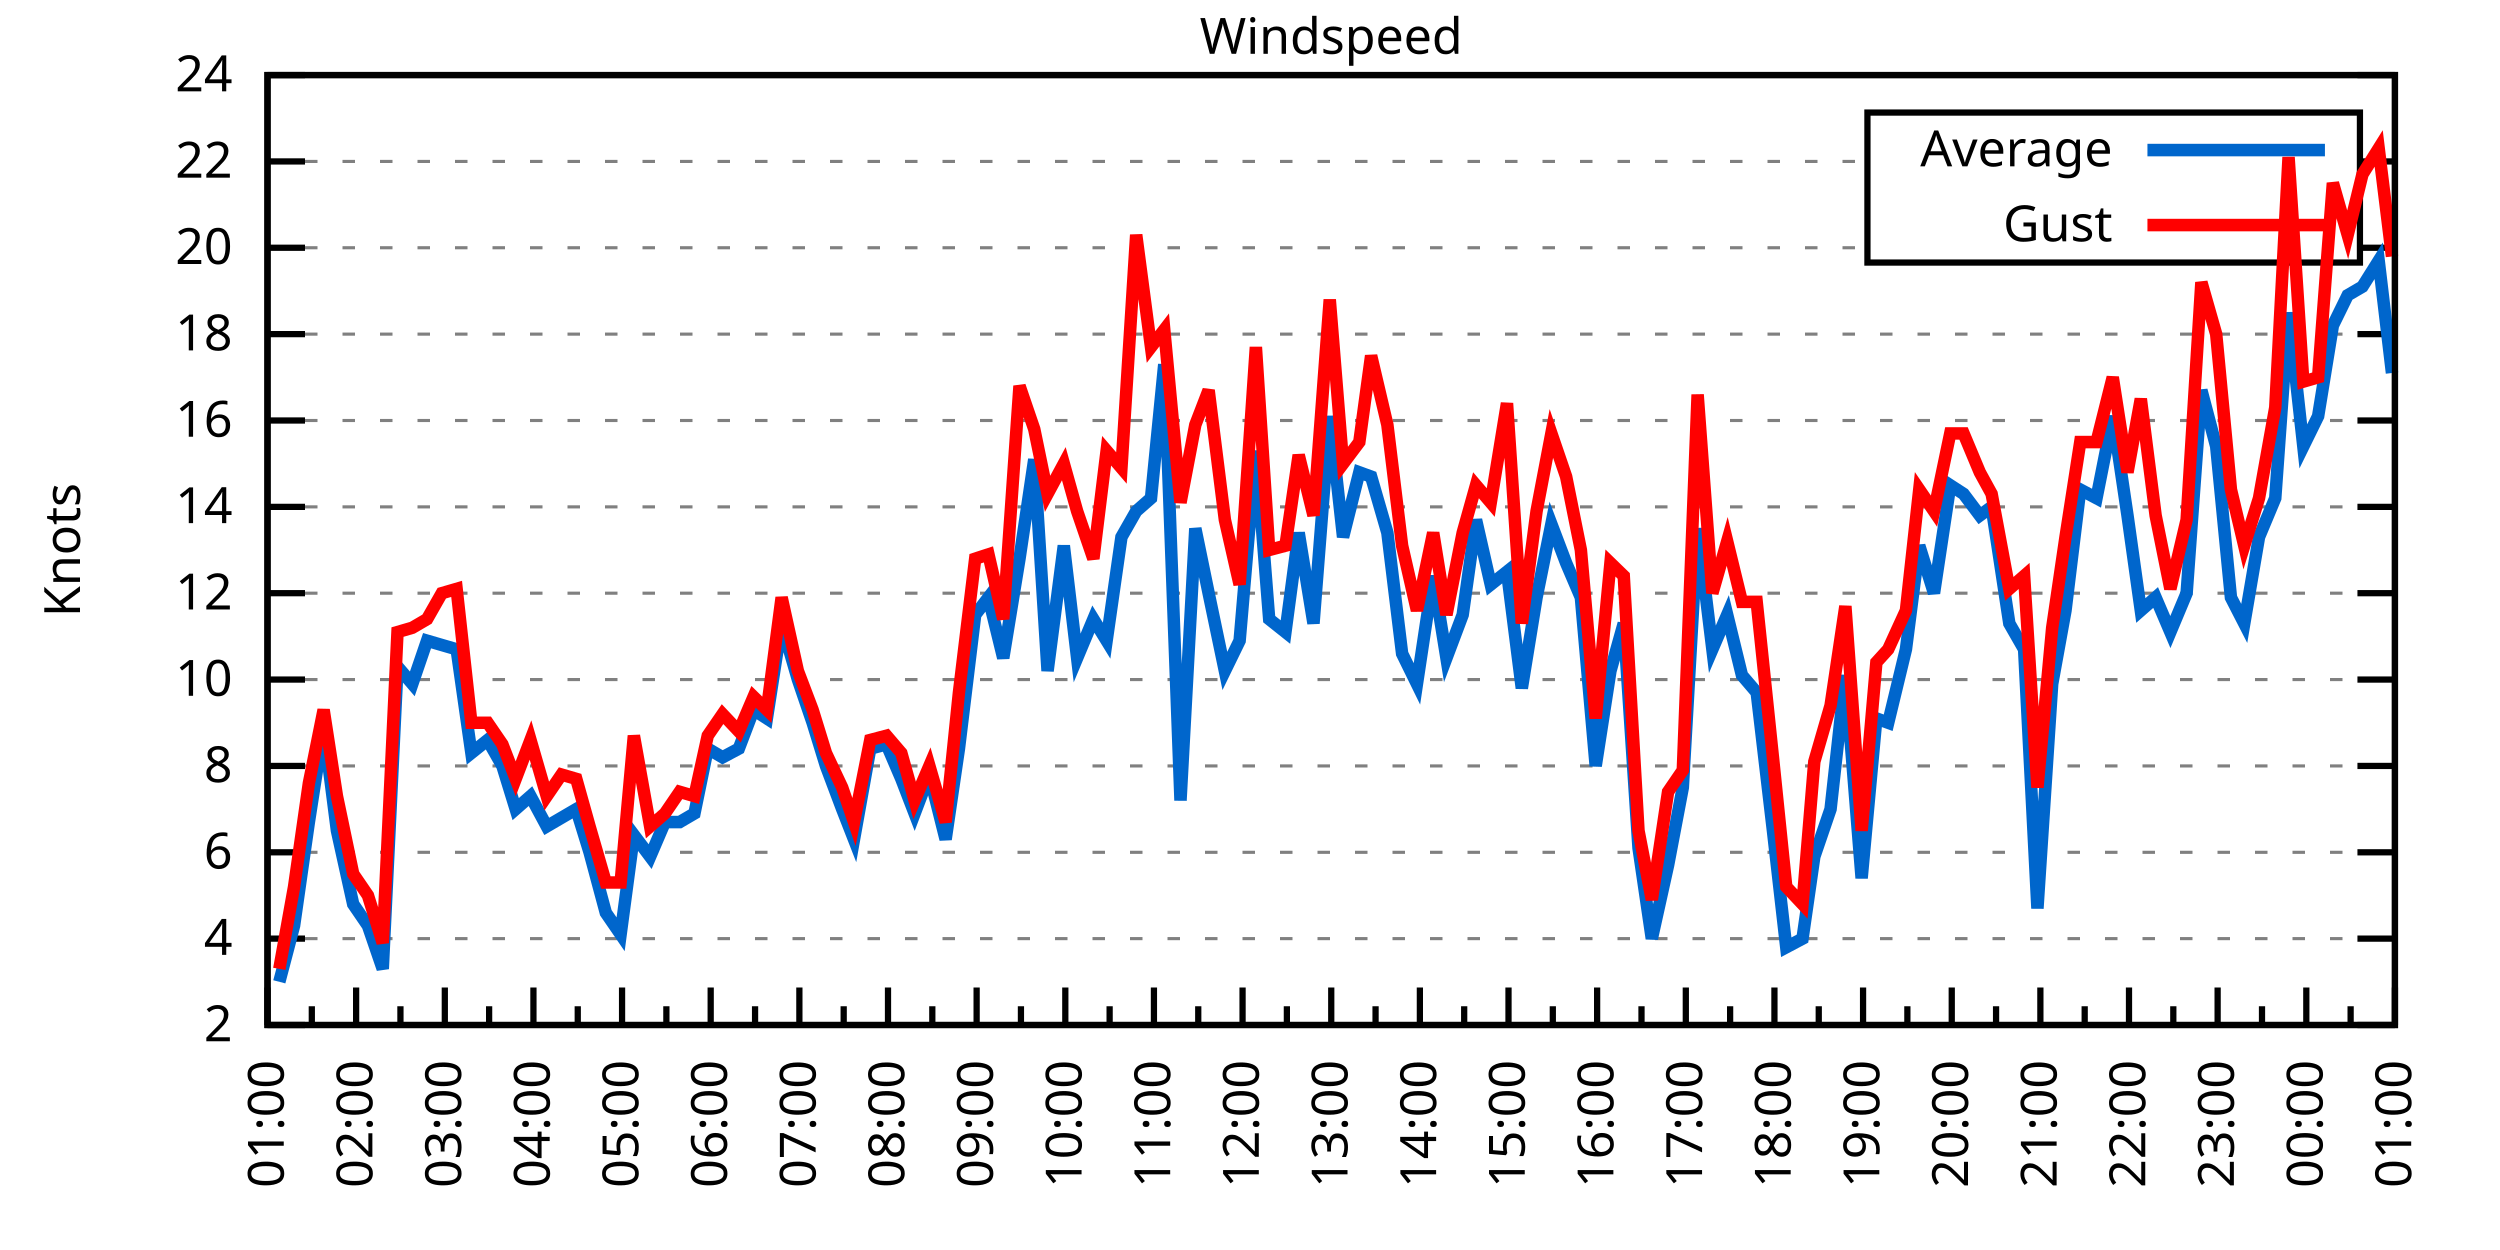
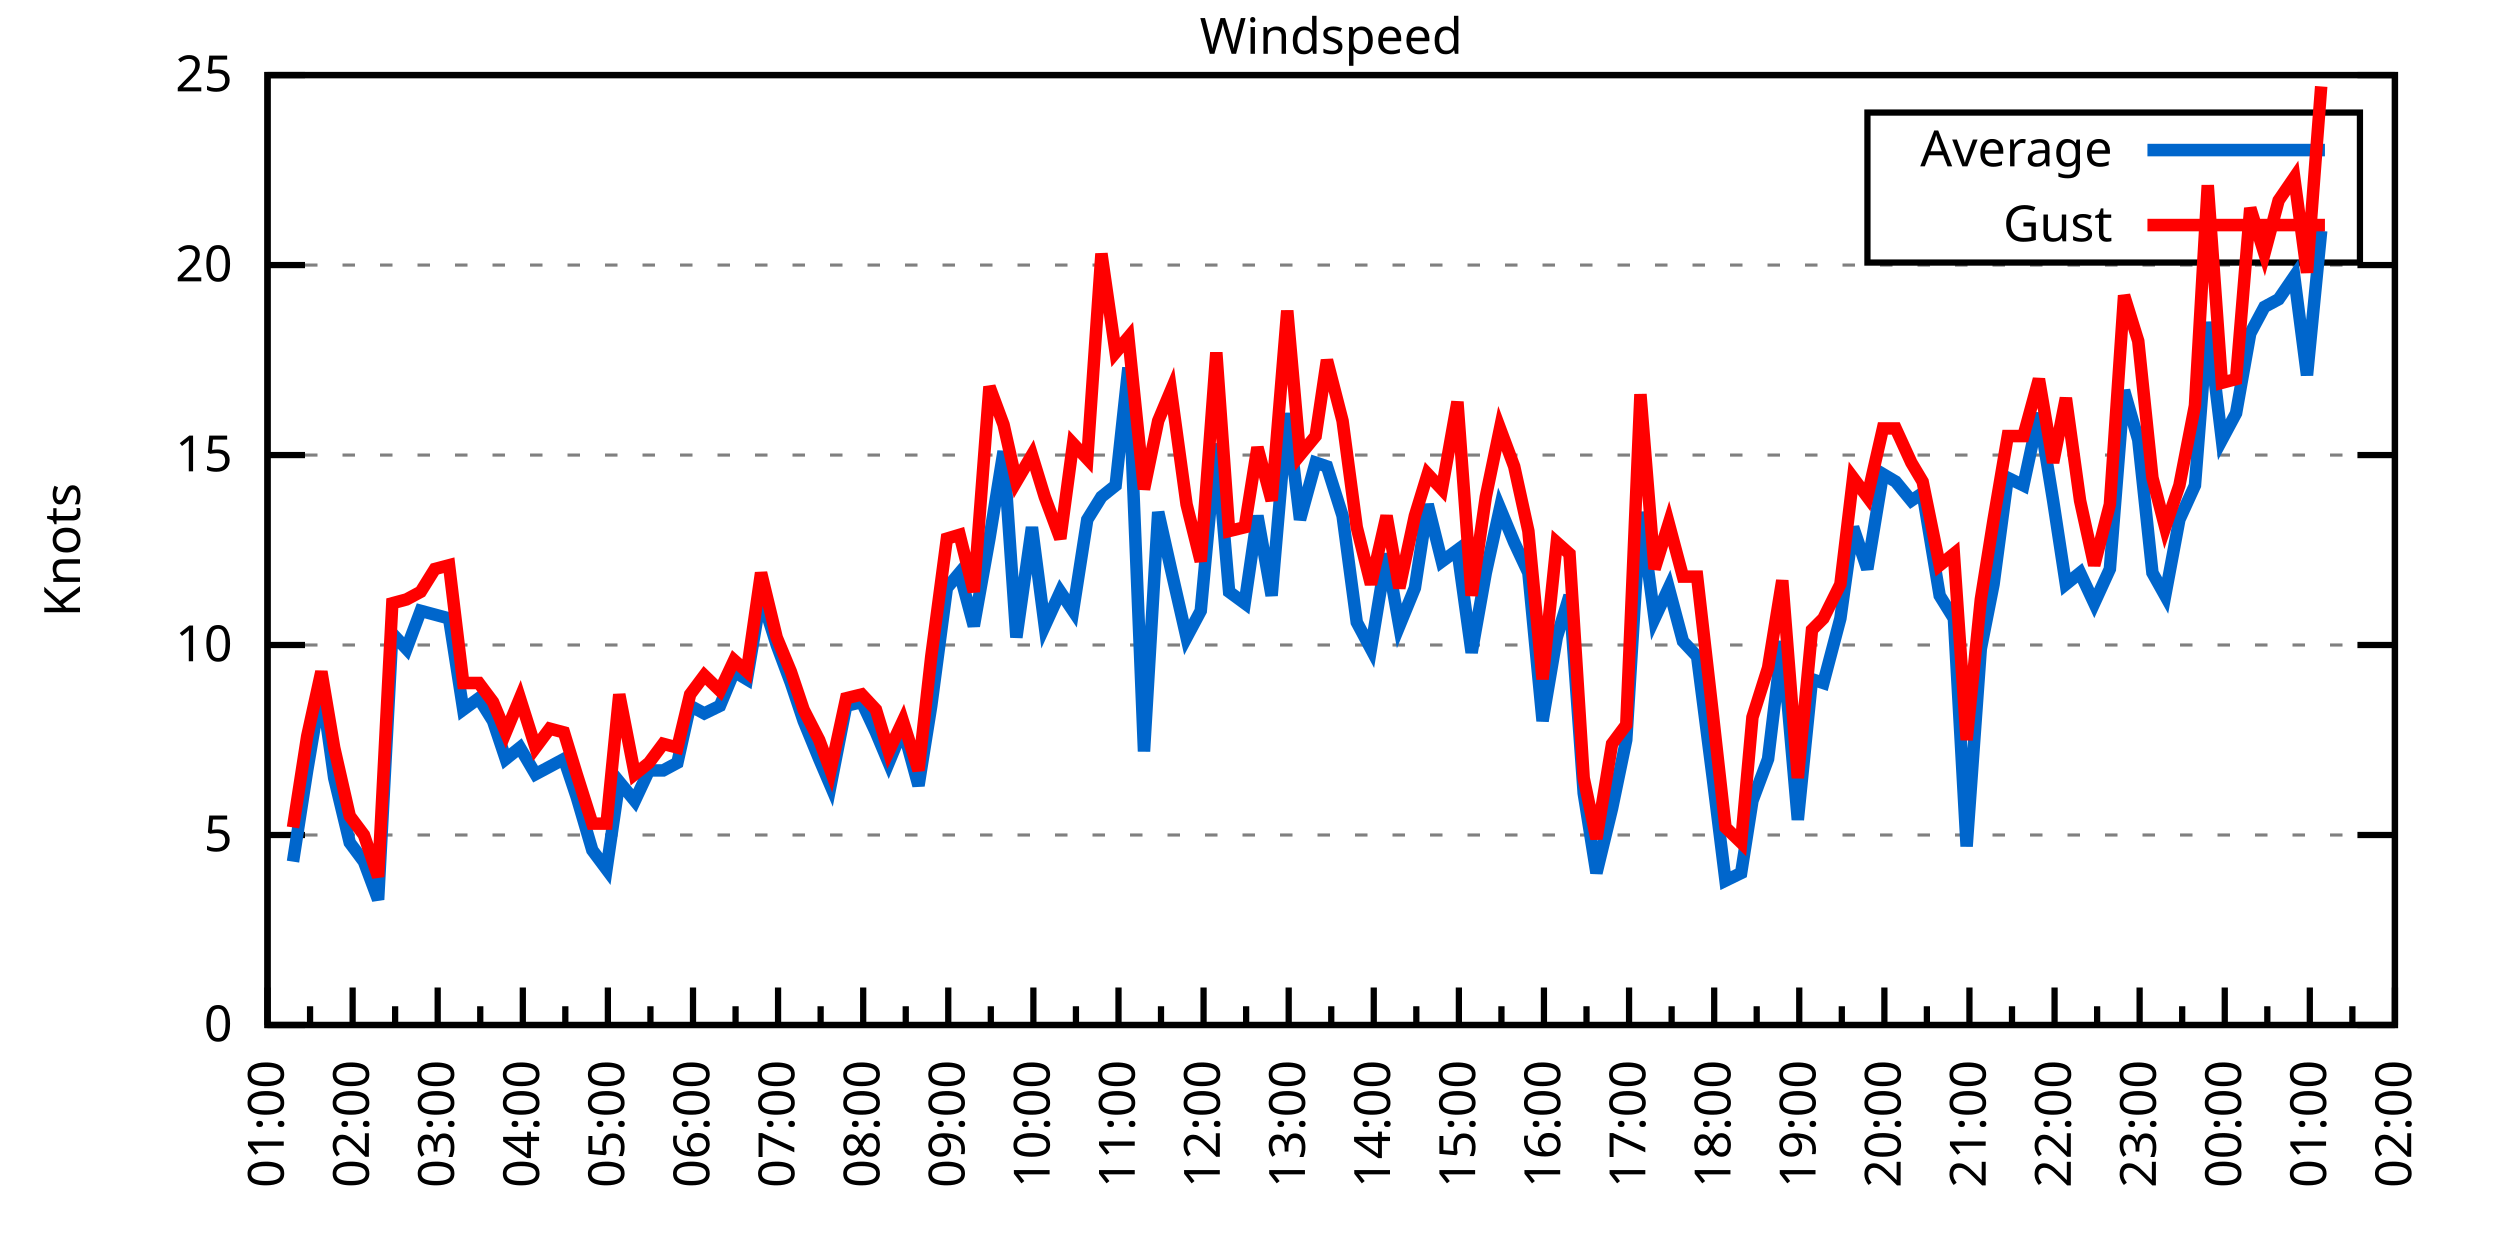
<svg xmlns="http://www.w3.org/2000/svg" xmlns:xlink="http://www.w3.org/1999/xlink" width="400" height="200" viewBox="0 0 400 200">
  <g id="gnuplot_canvas">
    <rect x="0" y="0" width="400" height="200" fill="none" />
    <defs>
      <circle id="gpDot" r="0.5" stroke-width="0.5" stroke="currentColor" />
      <path id="gpPt0" stroke-width="0.333" stroke="currentColor" d="M-1,0 h2 M0,-1 v2" />
      <path id="gpPt1" stroke-width="0.333" stroke="currentColor" d="M-1,-1 L1,1 M1,-1 L-1,1" />
      <path id="gpPt2" stroke-width="0.333" stroke="currentColor" d="M-1,0 L1,0 M0,-1 L0,1 M-1,-1 L1,1 M-1,1 L1,-1" />
      <rect id="gpPt3" stroke-width="0.333" stroke="currentColor" x="-1" y="-1" width="2" height="2" />
      <rect id="gpPt4" stroke-width="0.333" stroke="currentColor" fill="currentColor" x="-1" y="-1" width="2" height="2" />
      <circle id="gpPt5" stroke-width="0.333" stroke="currentColor" cx="0" cy="0" r="1" />
      <use xlink:href="#gpPt5" id="gpPt6" fill="currentColor" stroke="none" />
      <path id="gpPt7" stroke-width="0.333" stroke="currentColor" d="M0,-1.33 L-1.33,0.67 L1.33,0.67 z" />
      <use xlink:href="#gpPt7" id="gpPt8" fill="currentColor" stroke="none" />
      <use xlink:href="#gpPt7" id="gpPt9" stroke="currentColor" transform="rotate(180)" />
      <use xlink:href="#gpPt9" id="gpPt10" fill="currentColor" stroke="none" />
      <use xlink:href="#gpPt3" id="gpPt11" stroke="currentColor" transform="rotate(45)" />
      <use xlink:href="#gpPt11" id="gpPt12" fill="currentColor" stroke="none" />
      <path id="gpPt13" stroke-width="0.333" stroke="currentColor" d="M0,1.330 L1.265,0.411 L0.782,-1.067 L-0.782,-1.076 L-1.265,0.411 z" />
      <use xlink:href="#gpPt13" id="gpPt14" fill="currentColor" stroke="none" />
      <filter id="textbox" filterUnits="objectBoundingBox" x="0" y="0" height="1" width="1">
        <feFlood flood-color="white" flood-opacity="1" result="bgnd" />
        <feComposite in="SourceGraphic" in2="bgnd" operator="atop" />
      </filter>
      <filter id="greybox" filterUnits="objectBoundingBox" x="0" y="0" height="1" width="1">
        <feFlood flood-color="lightgrey" flood-opacity="1" result="grey" />
        <feComposite in="SourceGraphic" in2="grey" operator="atop" />
      </filter>
    </defs>
    <g fill="none" color="white" stroke="currentColor" stroke-width="1.00" stroke-linecap="butt" stroke-linejoin="miter">
</g>
    <g fill="none" color="black" stroke="currentColor" stroke-width="1.00" stroke-linecap="butt" stroke-linejoin="miter">
      <g stroke="none" shape-rendering="crispEdges">
        <polygon fill="rgb(255, 255, 255)" points="42.80,164.00 383.18,164.00 383.18,12.02 42.80,12.02 " />
      </g>
    </g>
    <g fill="none" color="black" stroke="currentColor" stroke-width="1.00" stroke-linecap="butt" stroke-linejoin="miter">
</g>
    <g fill="none" color="black" stroke="black" stroke-width="0.50" stroke-linecap="butt" stroke-linejoin="miter">
</g>
    <g fill="none" color="gray" stroke="currentColor" stroke-width="0.50" stroke-linecap="butt" stroke-linejoin="miter">
      <path stroke="gray" stroke-dasharray="2,4" class="gridline" d="M42.80,164.00 L383.19,164.00  " />
    </g>
    <g fill="none" color="gray" stroke="gray" stroke-width="1.00" stroke-linecap="butt" stroke-linejoin="miter">
</g>
    <g fill="none" color="black" stroke="currentColor" stroke-width="1.00" stroke-linecap="butt" stroke-linejoin="miter">
      <path stroke="black" d="M42.80,164.00 L48.80,164.00 M383.19,164.00 L377.19,164.00  " />
      <g transform="translate(37.20,166.60)" stroke="none" fill="black" font-family="Sans" font-size="8.00" text-anchor="end">
        <text>
-           <tspan font-family="Sans"> 2</tspan>
-         </text>
-       </g>
-     </g>
-     <g fill="none" color="black" stroke="currentColor" stroke-width="1.00" stroke-linecap="butt" stroke-linejoin="miter">
- </g>
-     <g fill="none" color="black" stroke="black" stroke-width="0.50" stroke-linecap="butt" stroke-linejoin="miter">
- </g>
-     <g fill="none" color="gray" stroke="currentColor" stroke-width="0.50" stroke-linecap="butt" stroke-linejoin="miter">
-       <path stroke="gray" stroke-dasharray="2,4" class="gridline" d="M42.80,150.18 L383.19,150.18  " />
-     </g>
-     <g fill="none" color="gray" stroke="gray" stroke-width="1.00" stroke-linecap="butt" stroke-linejoin="miter">
- </g>
-     <g fill="none" color="black" stroke="currentColor" stroke-width="1.00" stroke-linecap="butt" stroke-linejoin="miter">
-       <path stroke="black" d="M42.80,150.18 L48.80,150.18 M383.19,150.18 L377.19,150.18  " />
-       <g transform="translate(37.20,152.78)" stroke="none" fill="black" font-family="Sans" font-size="8.00" text-anchor="end">
-         <text>
-           <tspan font-family="Sans"> 4</tspan>
-         </text>
-       </g>
-     </g>
-     <g fill="none" color="black" stroke="currentColor" stroke-width="1.00" stroke-linecap="butt" stroke-linejoin="miter">
- </g>
-     <g fill="none" color="black" stroke="black" stroke-width="0.50" stroke-linecap="butt" stroke-linejoin="miter">
- </g>
-     <g fill="none" color="gray" stroke="currentColor" stroke-width="0.50" stroke-linecap="butt" stroke-linejoin="miter">
-       <path stroke="gray" stroke-dasharray="2,4" class="gridline" d="M42.80,136.37 L383.19,136.37  " />
-     </g>
-     <g fill="none" color="gray" stroke="gray" stroke-width="1.00" stroke-linecap="butt" stroke-linejoin="miter">
- </g>
-     <g fill="none" color="black" stroke="currentColor" stroke-width="1.00" stroke-linecap="butt" stroke-linejoin="miter">
-       <path stroke="black" d="M42.80,136.37 L48.80,136.37 M383.19,136.37 L377.19,136.37  " />
-       <g transform="translate(37.20,138.97)" stroke="none" fill="black" font-family="Sans" font-size="8.00" text-anchor="end">
-         <text>
-           <tspan font-family="Sans"> 6</tspan>
-         </text>
-       </g>
-     </g>
-     <g fill="none" color="black" stroke="currentColor" stroke-width="1.00" stroke-linecap="butt" stroke-linejoin="miter">
- </g>
-     <g fill="none" color="black" stroke="black" stroke-width="0.50" stroke-linecap="butt" stroke-linejoin="miter">
- </g>
-     <g fill="none" color="gray" stroke="currentColor" stroke-width="0.50" stroke-linecap="butt" stroke-linejoin="miter">
-       <path stroke="gray" stroke-dasharray="2,4" class="gridline" d="M42.80,122.55 L383.19,122.55  " />
-     </g>
-     <g fill="none" color="gray" stroke="gray" stroke-width="1.00" stroke-linecap="butt" stroke-linejoin="miter">
- </g>
-     <g fill="none" color="black" stroke="currentColor" stroke-width="1.00" stroke-linecap="butt" stroke-linejoin="miter">
-       <path stroke="black" d="M42.80,122.55 L48.80,122.55 M383.19,122.55 L377.19,122.55  " />
-       <g transform="translate(37.20,125.15)" stroke="none" fill="black" font-family="Sans" font-size="8.00" text-anchor="end">
-         <text>
-           <tspan font-family="Sans"> 8</tspan>
-         </text>
-       </g>
-     </g>
-     <g fill="none" color="black" stroke="currentColor" stroke-width="1.00" stroke-linecap="butt" stroke-linejoin="miter">
- </g>
-     <g fill="none" color="black" stroke="black" stroke-width="0.50" stroke-linecap="butt" stroke-linejoin="miter">
- </g>
-     <g fill="none" color="gray" stroke="currentColor" stroke-width="0.50" stroke-linecap="butt" stroke-linejoin="miter">
-       <path stroke="gray" stroke-dasharray="2,4" class="gridline" d="M42.80,108.73 L383.19,108.73  " />
-     </g>
-     <g fill="none" color="gray" stroke="gray" stroke-width="1.00" stroke-linecap="butt" stroke-linejoin="miter">
- </g>
-     <g fill="none" color="black" stroke="currentColor" stroke-width="1.00" stroke-linecap="butt" stroke-linejoin="miter">
-       <path stroke="black" d="M42.80,108.73 L48.80,108.73 M383.19,108.73 L377.19,108.73  " />
-       <g transform="translate(37.20,111.33)" stroke="none" fill="black" font-family="Sans" font-size="8.00" text-anchor="end">
+           <tspan font-family="Sans"> 0</tspan>
+         </text>
+       </g>
+     </g>
+     <g fill="none" color="black" stroke="currentColor" stroke-width="1.00" stroke-linecap="butt" stroke-linejoin="miter">
+ </g>
+     <g fill="none" color="black" stroke="black" stroke-width="0.50" stroke-linecap="butt" stroke-linejoin="miter">
+ </g>
+     <g fill="none" color="gray" stroke="currentColor" stroke-width="0.50" stroke-linecap="butt" stroke-linejoin="miter">
+       <path stroke="gray" stroke-dasharray="2,4" class="gridline" d="M42.80,133.60 L383.19,133.60  " />
+     </g>
+     <g fill="none" color="gray" stroke="gray" stroke-width="1.00" stroke-linecap="butt" stroke-linejoin="miter">
+ </g>
+     <g fill="none" color="black" stroke="currentColor" stroke-width="1.00" stroke-linecap="butt" stroke-linejoin="miter">
+       <path stroke="black" d="M42.80,133.60 L48.80,133.60 M383.19,133.60 L377.19,133.60  " />
+       <g transform="translate(37.20,136.20)" stroke="none" fill="black" font-family="Sans" font-size="8.00" text-anchor="end">
+         <text>
+           <tspan font-family="Sans"> 5</tspan>
+         </text>
+       </g>
+     </g>
+     <g fill="none" color="black" stroke="currentColor" stroke-width="1.00" stroke-linecap="butt" stroke-linejoin="miter">
+ </g>
+     <g fill="none" color="black" stroke="black" stroke-width="0.50" stroke-linecap="butt" stroke-linejoin="miter">
+ </g>
+     <g fill="none" color="gray" stroke="currentColor" stroke-width="0.50" stroke-linecap="butt" stroke-linejoin="miter">
+       <path stroke="gray" stroke-dasharray="2,4" class="gridline" d="M42.80,103.20 L383.19,103.20  " />
+     </g>
+     <g fill="none" color="gray" stroke="gray" stroke-width="1.00" stroke-linecap="butt" stroke-linejoin="miter">
+ </g>
+     <g fill="none" color="black" stroke="currentColor" stroke-width="1.00" stroke-linecap="butt" stroke-linejoin="miter">
+       <path stroke="black" d="M42.80,103.20 L48.80,103.20 M383.19,103.20 L377.19,103.20  " />
+       <g transform="translate(37.20,105.80)" stroke="none" fill="black" font-family="Sans" font-size="8.00" text-anchor="end">
        <text>
          <tspan font-family="Sans"> 10</tspan>
        </text>
      </g>
    </g>
    <g fill="none" color="black" stroke="currentColor" stroke-width="1.00" stroke-linecap="butt" stroke-linejoin="miter">
</g>
    <g fill="none" color="black" stroke="black" stroke-width="0.50" stroke-linecap="butt" stroke-linejoin="miter">
</g>
    <g fill="none" color="gray" stroke="currentColor" stroke-width="0.50" stroke-linecap="butt" stroke-linejoin="miter">
-       <path stroke="gray" stroke-dasharray="2,4" class="gridline" d="M42.80,94.91 L383.19,94.91  " />
-     </g>
-     <g fill="none" color="gray" stroke="gray" stroke-width="1.00" stroke-linecap="butt" stroke-linejoin="miter">
- </g>
-     <g fill="none" color="black" stroke="currentColor" stroke-width="1.00" stroke-linecap="butt" stroke-linejoin="miter">
-       <path stroke="black" d="M42.80,94.91 L48.80,94.91 M383.19,94.91 L377.19,94.91  " />
-       <g transform="translate(37.20,97.51)" stroke="none" fill="black" font-family="Sans" font-size="8.00" text-anchor="end">
-         <text>
-           <tspan font-family="Sans"> 12</tspan>
-         </text>
-       </g>
-     </g>
-     <g fill="none" color="black" stroke="currentColor" stroke-width="1.00" stroke-linecap="butt" stroke-linejoin="miter">
- </g>
-     <g fill="none" color="black" stroke="black" stroke-width="0.50" stroke-linecap="butt" stroke-linejoin="miter">
- </g>
-     <g fill="none" color="gray" stroke="currentColor" stroke-width="0.50" stroke-linecap="butt" stroke-linejoin="miter">
-       <path stroke="gray" stroke-dasharray="2,4" class="gridline" d="M42.80,81.10 L383.19,81.10  " />
-     </g>
-     <g fill="none" color="gray" stroke="gray" stroke-width="1.00" stroke-linecap="butt" stroke-linejoin="miter">
- </g>
-     <g fill="none" color="black" stroke="currentColor" stroke-width="1.00" stroke-linecap="butt" stroke-linejoin="miter">
-       <path stroke="black" d="M42.80,81.10 L48.80,81.10 M383.19,81.10 L377.19,81.10  " />
-       <g transform="translate(37.20,83.70)" stroke="none" fill="black" font-family="Sans" font-size="8.00" text-anchor="end">
-         <text>
-           <tspan font-family="Sans"> 14</tspan>
-         </text>
-       </g>
-     </g>
-     <g fill="none" color="black" stroke="currentColor" stroke-width="1.00" stroke-linecap="butt" stroke-linejoin="miter">
- </g>
-     <g fill="none" color="black" stroke="black" stroke-width="0.50" stroke-linecap="butt" stroke-linejoin="miter">
- </g>
-     <g fill="none" color="gray" stroke="currentColor" stroke-width="0.50" stroke-linecap="butt" stroke-linejoin="miter">
-       <path stroke="gray" stroke-dasharray="2,4" class="gridline" d="M42.80,67.28 L383.19,67.28  " />
-     </g>
-     <g fill="none" color="gray" stroke="gray" stroke-width="1.00" stroke-linecap="butt" stroke-linejoin="miter">
- </g>
-     <g fill="none" color="black" stroke="currentColor" stroke-width="1.00" stroke-linecap="butt" stroke-linejoin="miter">
-       <path stroke="black" d="M42.80,67.28 L48.80,67.28 M383.19,67.28 L377.19,67.28  " />
-       <g transform="translate(37.20,69.88)" stroke="none" fill="black" font-family="Sans" font-size="8.00" text-anchor="end">
-         <text>
-           <tspan font-family="Sans"> 16</tspan>
-         </text>
-       </g>
-     </g>
-     <g fill="none" color="black" stroke="currentColor" stroke-width="1.00" stroke-linecap="butt" stroke-linejoin="miter">
- </g>
-     <g fill="none" color="black" stroke="black" stroke-width="0.50" stroke-linecap="butt" stroke-linejoin="miter">
- </g>
-     <g fill="none" color="gray" stroke="currentColor" stroke-width="0.50" stroke-linecap="butt" stroke-linejoin="miter">
-       <path stroke="gray" stroke-dasharray="2,4" class="gridline" d="M42.80,53.46 L383.19,53.46  " />
-     </g>
-     <g fill="none" color="gray" stroke="gray" stroke-width="1.00" stroke-linecap="butt" stroke-linejoin="miter">
- </g>
-     <g fill="none" color="black" stroke="currentColor" stroke-width="1.00" stroke-linecap="butt" stroke-linejoin="miter">
-       <path stroke="black" d="M42.80,53.46 L48.80,53.46 M383.19,53.46 L377.19,53.46  " />
-       <g transform="translate(37.20,56.06)" stroke="none" fill="black" font-family="Sans" font-size="8.00" text-anchor="end">
-         <text>
-           <tspan font-family="Sans"> 18</tspan>
-         </text>
-       </g>
-     </g>
-     <g fill="none" color="black" stroke="currentColor" stroke-width="1.00" stroke-linecap="butt" stroke-linejoin="miter">
- </g>
-     <g fill="none" color="black" stroke="black" stroke-width="0.50" stroke-linecap="butt" stroke-linejoin="miter">
- </g>
-     <g fill="none" color="gray" stroke="currentColor" stroke-width="0.50" stroke-linecap="butt" stroke-linejoin="miter">
-       <path stroke="gray" stroke-dasharray="2,4" class="gridline" d="M42.80,39.64 L298.79,39.64 M377.59,39.64 L383.19,39.64  " />
-     </g>
-     <g fill="none" color="gray" stroke="gray" stroke-width="1.00" stroke-linecap="butt" stroke-linejoin="miter">
- </g>
-     <g fill="none" color="black" stroke="currentColor" stroke-width="1.00" stroke-linecap="butt" stroke-linejoin="miter">
-       <path stroke="black" d="M42.80,39.64 L48.80,39.64 M383.19,39.64 L377.19,39.64  " />
-       <g transform="translate(37.20,42.24)" stroke="none" fill="black" font-family="Sans" font-size="8.00" text-anchor="end">
+       <path stroke="gray" stroke-dasharray="2,4" class="gridline" d="M42.80,72.81 L383.19,72.81  " />
+     </g>
+     <g fill="none" color="gray" stroke="gray" stroke-width="1.00" stroke-linecap="butt" stroke-linejoin="miter">
+ </g>
+     <g fill="none" color="black" stroke="currentColor" stroke-width="1.00" stroke-linecap="butt" stroke-linejoin="miter">
+       <path stroke="black" d="M42.80,72.81 L48.80,72.81 M383.19,72.81 L377.19,72.81  " />
+       <g transform="translate(37.20,75.41)" stroke="none" fill="black" font-family="Sans" font-size="8.00" text-anchor="end">
+         <text>
+           <tspan font-family="Sans"> 15</tspan>
+         </text>
+       </g>
+     </g>
+     <g fill="none" color="black" stroke="currentColor" stroke-width="1.00" stroke-linecap="butt" stroke-linejoin="miter">
+ </g>
+     <g fill="none" color="black" stroke="black" stroke-width="0.50" stroke-linecap="butt" stroke-linejoin="miter">
+ </g>
+     <g fill="none" color="gray" stroke="currentColor" stroke-width="0.50" stroke-linecap="butt" stroke-linejoin="miter">
+       <path stroke="gray" stroke-dasharray="2,4" class="gridline" d="M42.80,42.41 L383.19,42.41  " />
+     </g>
+     <g fill="none" color="gray" stroke="gray" stroke-width="1.00" stroke-linecap="butt" stroke-linejoin="miter">
+ </g>
+     <g fill="none" color="black" stroke="currentColor" stroke-width="1.00" stroke-linecap="butt" stroke-linejoin="miter">
+       <path stroke="black" d="M42.80,42.41 L48.80,42.41 M383.19,42.41 L377.19,42.41  " />
+       <g transform="translate(37.20,45.01)" stroke="none" fill="black" font-family="Sans" font-size="8.00" text-anchor="end">
        <text>
          <tspan font-family="Sans"> 20</tspan>
-         </text>
-       </g>
-     </g>
-     <g fill="none" color="black" stroke="currentColor" stroke-width="1.00" stroke-linecap="butt" stroke-linejoin="miter">
- </g>
-     <g fill="none" color="black" stroke="black" stroke-width="0.50" stroke-linecap="butt" stroke-linejoin="miter">
- </g>
-     <g fill="none" color="gray" stroke="currentColor" stroke-width="0.50" stroke-linecap="butt" stroke-linejoin="miter">
-       <path stroke="gray" stroke-dasharray="2,4" class="gridline" d="M42.80,25.83 L298.79,25.83 M377.59,25.83 L383.19,25.83  " />
-     </g>
-     <g fill="none" color="gray" stroke="gray" stroke-width="1.00" stroke-linecap="butt" stroke-linejoin="miter">
- </g>
-     <g fill="none" color="black" stroke="currentColor" stroke-width="1.00" stroke-linecap="butt" stroke-linejoin="miter">
-       <path stroke="black" d="M42.80,25.83 L48.80,25.83 M383.19,25.83 L377.19,25.83  " />
-       <g transform="translate(37.20,28.43)" stroke="none" fill="black" font-family="Sans" font-size="8.00" text-anchor="end">
-         <text>
-           <tspan font-family="Sans"> 22</tspan>
        </text>
      </g>
    </g>
    <g fill="none" color="black" stroke="currentColor" stroke-width="1.00" stroke-linecap="butt" stroke-linejoin="miter">
</g>
    <g fill="none" color="black" stroke="black" stroke-width="0.50" stroke-linecap="butt" stroke-linejoin="miter">
</g>
    <g fill="none" color="gray" stroke="currentColor" stroke-width="0.50" stroke-linecap="butt" stroke-linejoin="miter">
      <path stroke="gray" stroke-dasharray="2,4" class="gridline" d="M42.80,12.01 L383.19,12.01  " />
    </g>
    <g fill="none" color="gray" stroke="gray" stroke-width="1.00" stroke-linecap="butt" stroke-linejoin="miter">
</g>
    <g fill="none" color="black" stroke="currentColor" stroke-width="1.00" stroke-linecap="butt" stroke-linejoin="miter">
      <path stroke="black" d="M42.80,12.01 L48.80,12.01 M383.19,12.01 L377.19,12.01  " />
      <g transform="translate(37.20,14.61)" stroke="none" fill="black" font-family="Sans" font-size="8.00" text-anchor="end">
        <text>
-           <tspan font-family="Sans"> 24</tspan>
+           <tspan font-family="Sans"> 25</tspan>
        </text>
      </g>
    </g>
    <g fill="none" color="black" stroke="currentColor" stroke-width="1.00" stroke-linecap="butt" stroke-linejoin="miter">
      <path stroke="black" d="M42.80,164.00 L42.80,158.00  " />
      <g transform="translate(45.40,169.60) rotate(270)" stroke="none" fill="black" font-family="Sans" font-size="8.00" text-anchor="end">
        <text>
          <tspan font-family="Sans">01:00</tspan>
        </text>
      </g>
    </g>
    <g fill="none" color="black" stroke="currentColor" stroke-width="1.00" stroke-linecap="butt" stroke-linejoin="miter">
-       <path stroke="black" d="M49.89,164.00 L49.89,161.00 M56.98,164.00 L56.98,158.00  " />
-       <g transform="translate(59.58,169.60) rotate(270)" stroke="none" fill="black" font-family="Sans" font-size="8.00" text-anchor="end">
+       <path stroke="black" d="M49.61,164.00 L49.61,161.00 M56.42,164.00 L56.42,158.00  " />
+       <g transform="translate(59.02,169.60) rotate(270)" stroke="none" fill="black" font-family="Sans" font-size="8.00" text-anchor="end">
        <text>
          <tspan font-family="Sans">02:00</tspan>
        </text>
      </g>
    </g>
    <g fill="none" color="black" stroke="currentColor" stroke-width="1.00" stroke-linecap="butt" stroke-linejoin="miter">
-       <path stroke="black" d="M64.07,164.00 L64.07,161.00 M71.17,164.00 L71.17,158.00  " />
-       <g transform="translate(73.77,169.60) rotate(270)" stroke="none" fill="black" font-family="Sans" font-size="8.00" text-anchor="end">
+       <path stroke="black" d="M63.22,164.00 L63.22,161.00 M70.03,164.00 L70.03,158.00  " />
+       <g transform="translate(72.63,169.60) rotate(270)" stroke="none" fill="black" font-family="Sans" font-size="8.00" text-anchor="end">
        <text>
          <tspan font-family="Sans">03:00</tspan>
        </text>
      </g>
    </g>
    <g fill="none" color="black" stroke="currentColor" stroke-width="1.00" stroke-linecap="butt" stroke-linejoin="miter">
-       <path stroke="black" d="M78.26,164.00 L78.26,161.00 M85.35,164.00 L85.35,158.00  " />
-       <g transform="translate(87.95,169.60) rotate(270)" stroke="none" fill="black" font-family="Sans" font-size="8.00" text-anchor="end">
+       <path stroke="black" d="M76.84,164.00 L76.84,161.00 M83.65,164.00 L83.65,158.00  " />
+       <g transform="translate(86.25,169.60) rotate(270)" stroke="none" fill="black" font-family="Sans" font-size="8.00" text-anchor="end">
        <text>
          <tspan font-family="Sans">04:00</tspan>
        </text>
      </g>
    </g>
    <g fill="none" color="black" stroke="currentColor" stroke-width="1.00" stroke-linecap="butt" stroke-linejoin="miter">
-       <path stroke="black" d="M92.44,164.00 L92.44,161.00 M99.53,164.00 L99.53,158.00  " />
-       <g transform="translate(102.13,169.60) rotate(270)" stroke="none" fill="black" font-family="Sans" font-size="8.00" text-anchor="end">
+       <path stroke="black" d="M90.45,164.00 L90.45,161.00 M97.26,164.00 L97.26,158.00  " />
+       <g transform="translate(99.86,169.60) rotate(270)" stroke="none" fill="black" font-family="Sans" font-size="8.00" text-anchor="end">
        <text>
          <tspan font-family="Sans">05:00</tspan>
        </text>
      </g>
    </g>
    <g fill="none" color="black" stroke="currentColor" stroke-width="1.00" stroke-linecap="butt" stroke-linejoin="miter">
-       <path stroke="black" d="M106.62,164.00 L106.62,161.00 M113.71,164.00 L113.71,158.00  " />
-       <g transform="translate(116.31,169.60) rotate(270)" stroke="none" fill="black" font-family="Sans" font-size="8.00" text-anchor="end">
+       <path stroke="black" d="M104.07,164.00 L104.07,161.00 M110.88,164.00 L110.88,158.00  " />
+       <g transform="translate(113.48,169.60) rotate(270)" stroke="none" fill="black" font-family="Sans" font-size="8.00" text-anchor="end">
        <text>
          <tspan font-family="Sans">06:00</tspan>
        </text>
      </g>
    </g>
    <g fill="none" color="black" stroke="currentColor" stroke-width="1.00" stroke-linecap="butt" stroke-linejoin="miter">
-       <path stroke="black" d="M120.81,164.00 L120.81,161.00 M127.90,164.00 L127.90,158.00  " />
-       <g transform="translate(130.50,169.60) rotate(270)" stroke="none" fill="black" font-family="Sans" font-size="8.00" text-anchor="end">
+       <path stroke="black" d="M117.69,164.00 L117.69,161.00 M124.49,164.00 L124.49,158.00  " />
+       <g transform="translate(127.09,169.60) rotate(270)" stroke="none" fill="black" font-family="Sans" font-size="8.00" text-anchor="end">
        <text>
          <tspan font-family="Sans">07:00</tspan>
        </text>
      </g>
    </g>
    <g fill="none" color="black" stroke="currentColor" stroke-width="1.00" stroke-linecap="butt" stroke-linejoin="miter">
-       <path stroke="black" d="M134.99,164.00 L134.99,161.00 M142.08,164.00 L142.08,158.00  " />
-       <g transform="translate(144.68,169.60) rotate(270)" stroke="none" fill="black" font-family="Sans" font-size="8.00" text-anchor="end">
+       <path stroke="black" d="M131.30,164.00 L131.30,161.00 M138.11,164.00 L138.11,158.00  " />
+       <g transform="translate(140.71,169.60) rotate(270)" stroke="none" fill="black" font-family="Sans" font-size="8.00" text-anchor="end">
        <text>
          <tspan font-family="Sans">08:00</tspan>
        </text>
      </g>
    </g>
    <g fill="none" color="black" stroke="currentColor" stroke-width="1.00" stroke-linecap="butt" stroke-linejoin="miter">
-       <path stroke="black" d="M149.17,164.00 L149.17,161.00 M156.26,164.00 L156.26,158.00  " />
-       <g transform="translate(158.86,169.60) rotate(270)" stroke="none" fill="black" font-family="Sans" font-size="8.00" text-anchor="end">
+       <path stroke="black" d="M144.92,164.00 L144.92,161.00 M151.72,164.00 L151.72,158.00  " />
+       <g transform="translate(154.32,169.60) rotate(270)" stroke="none" fill="black" font-family="Sans" font-size="8.00" text-anchor="end">
        <text>
          <tspan font-family="Sans">09:00</tspan>
        </text>
      </g>
    </g>
    <g fill="none" color="black" stroke="currentColor" stroke-width="1.00" stroke-linecap="butt" stroke-linejoin="miter">
-       <path stroke="black" d="M163.35,164.00 L163.35,161.00 M170.45,164.00 L170.45,158.00  " />
-       <g transform="translate(173.05,169.60) rotate(270)" stroke="none" fill="black" font-family="Sans" font-size="8.00" text-anchor="end">
+       <path stroke="black" d="M158.53,164.00 L158.53,161.00 M165.34,164.00 L165.34,158.00  " />
+       <g transform="translate(167.94,169.60) rotate(270)" stroke="none" fill="black" font-family="Sans" font-size="8.00" text-anchor="end">
        <text>
          <tspan font-family="Sans">10:00</tspan>
        </text>
      </g>
    </g>
    <g fill="none" color="black" stroke="currentColor" stroke-width="1.00" stroke-linecap="butt" stroke-linejoin="miter">
-       <path stroke="black" d="M177.54,164.00 L177.54,161.00 M184.63,164.00 L184.63,158.00  " />
-       <g transform="translate(187.23,169.60) rotate(270)" stroke="none" fill="black" font-family="Sans" font-size="8.00" text-anchor="end">
+       <path stroke="black" d="M172.15,164.00 L172.15,161.00 M178.96,164.00 L178.96,158.00  " />
+       <g transform="translate(181.56,169.60) rotate(270)" stroke="none" fill="black" font-family="Sans" font-size="8.00" text-anchor="end">
        <text>
          <tspan font-family="Sans">11:00</tspan>
        </text>
      </g>
    </g>
    <g fill="none" color="black" stroke="currentColor" stroke-width="1.00" stroke-linecap="butt" stroke-linejoin="miter">
-       <path stroke="black" d="M191.72,164.00 L191.72,161.00 M198.81,164.00 L198.81,158.00  " />
-       <g transform="translate(201.41,169.60) rotate(270)" stroke="none" fill="black" font-family="Sans" font-size="8.00" text-anchor="end">
+       <path stroke="black" d="M185.76,164.00 L185.76,161.00 M192.57,164.00 L192.57,158.00  " />
+       <g transform="translate(195.17,169.60) rotate(270)" stroke="none" fill="black" font-family="Sans" font-size="8.00" text-anchor="end">
        <text>
          <tspan font-family="Sans">12:00</tspan>
        </text>
      </g>
    </g>
    <g fill="none" color="black" stroke="currentColor" stroke-width="1.00" stroke-linecap="butt" stroke-linejoin="miter">
-       <path stroke="black" d="M205.90,164.00 L205.90,161.00 M213.00,164.00 L213.00,158.00  " />
-       <g transform="translate(215.60,169.60) rotate(270)" stroke="none" fill="black" font-family="Sans" font-size="8.00" text-anchor="end">
+       <path stroke="black" d="M199.38,164.00 L199.38,161.00 M206.19,164.00 L206.19,158.00  " />
+       <g transform="translate(208.79,169.60) rotate(270)" stroke="none" fill="black" font-family="Sans" font-size="8.00" text-anchor="end">
        <text>
          <tspan font-family="Sans">13:00</tspan>
        </text>
      </g>
    </g>
    <g fill="none" color="black" stroke="currentColor" stroke-width="1.00" stroke-linecap="butt" stroke-linejoin="miter">
-       <path stroke="black" d="M220.09,164.00 L220.09,161.00 M227.18,164.00 L227.18,158.00  " />
-       <g transform="translate(229.78,169.60) rotate(270)" stroke="none" fill="black" font-family="Sans" font-size="8.00" text-anchor="end">
+       <path stroke="black" d="M213.00,164.00 L213.00,161.00 M219.80,164.00 L219.80,158.00  " />
+       <g transform="translate(222.40,169.60) rotate(270)" stroke="none" fill="black" font-family="Sans" font-size="8.00" text-anchor="end">
        <text>
          <tspan font-family="Sans">14:00</tspan>
        </text>
      </g>
    </g>
    <g fill="none" color="black" stroke="currentColor" stroke-width="1.00" stroke-linecap="butt" stroke-linejoin="miter">
-       <path stroke="black" d="M234.27,164.00 L234.27,161.00 M241.36,164.00 L241.36,158.00  " />
-       <g transform="translate(243.96,169.60) rotate(270)" stroke="none" fill="black" font-family="Sans" font-size="8.00" text-anchor="end">
+       <path stroke="black" d="M226.61,164.00 L226.61,161.00 M233.42,164.00 L233.42,158.00  " />
+       <g transform="translate(236.02,169.60) rotate(270)" stroke="none" fill="black" font-family="Sans" font-size="8.00" text-anchor="end">
        <text>
          <tspan font-family="Sans">15:00</tspan>
        </text>
      </g>
    </g>
    <g fill="none" color="black" stroke="currentColor" stroke-width="1.00" stroke-linecap="butt" stroke-linejoin="miter">
-       <path stroke="black" d="M248.45,164.00 L248.45,161.00 M255.54,164.00 L255.54,158.00  " />
-       <g transform="translate(258.14,169.60) rotate(270)" stroke="none" fill="black" font-family="Sans" font-size="8.00" text-anchor="end">
+       <path stroke="black" d="M240.23,164.00 L240.23,161.00 M247.03,164.00 L247.03,158.00  " />
+       <g transform="translate(249.63,169.60) rotate(270)" stroke="none" fill="black" font-family="Sans" font-size="8.00" text-anchor="end">
        <text>
          <tspan font-family="Sans">16:00</tspan>
        </text>
      </g>
    </g>
    <g fill="none" color="black" stroke="currentColor" stroke-width="1.00" stroke-linecap="butt" stroke-linejoin="miter">
-       <path stroke="black" d="M262.64,164.00 L262.64,161.00 M269.73,164.00 L269.73,158.00  " />
-       <g transform="translate(272.33,169.60) rotate(270)" stroke="none" fill="black" font-family="Sans" font-size="8.00" text-anchor="end">
+       <path stroke="black" d="M253.84,164.00 L253.84,161.00 M260.65,164.00 L260.65,158.00  " />
+       <g transform="translate(263.25,169.60) rotate(270)" stroke="none" fill="black" font-family="Sans" font-size="8.00" text-anchor="end">
        <text>
          <tspan font-family="Sans">17:00</tspan>
        </text>
      </g>
    </g>
    <g fill="none" color="black" stroke="currentColor" stroke-width="1.00" stroke-linecap="butt" stroke-linejoin="miter">
-       <path stroke="black" d="M276.82,164.00 L276.82,161.00 M283.91,164.00 L283.91,158.00  " />
-       <g transform="translate(286.51,169.60) rotate(270)" stroke="none" fill="black" font-family="Sans" font-size="8.00" text-anchor="end">
+       <path stroke="black" d="M267.46,164.00 L267.46,161.00 M274.27,164.00 L274.27,158.00  " />
+       <g transform="translate(276.87,169.60) rotate(270)" stroke="none" fill="black" font-family="Sans" font-size="8.00" text-anchor="end">
        <text>
          <tspan font-family="Sans">18:00</tspan>
        </text>
      </g>
    </g>
    <g fill="none" color="black" stroke="currentColor" stroke-width="1.00" stroke-linecap="butt" stroke-linejoin="miter">
-       <path stroke="black" d="M291.00,164.00 L291.00,161.00 M298.09,164.00 L298.09,158.00  " />
-       <g transform="translate(300.69,169.60) rotate(270)" stroke="none" fill="black" font-family="Sans" font-size="8.00" text-anchor="end">
+       <path stroke="black" d="M281.07,164.00 L281.07,161.00 M287.88,164.00 L287.88,158.00  " />
+       <g transform="translate(290.48,169.60) rotate(270)" stroke="none" fill="black" font-family="Sans" font-size="8.00" text-anchor="end">
        <text>
          <tspan font-family="Sans">19:00</tspan>
        </text>
      </g>
    </g>
    <g fill="none" color="black" stroke="currentColor" stroke-width="1.00" stroke-linecap="butt" stroke-linejoin="miter">
-       <path stroke="black" d="M305.18,164.00 L305.18,161.00 M312.28,164.00 L312.28,158.00  " />
-       <g transform="translate(314.88,169.60) rotate(270)" stroke="none" fill="black" font-family="Sans" font-size="8.00" text-anchor="end">
+       <path stroke="black" d="M294.69,164.00 L294.69,161.00 M301.50,164.00 L301.50,158.00  " />
+       <g transform="translate(304.10,169.60) rotate(270)" stroke="none" fill="black" font-family="Sans" font-size="8.00" text-anchor="end">
        <text>
          <tspan font-family="Sans">20:00</tspan>
        </text>
      </g>
    </g>
    <g fill="none" color="black" stroke="currentColor" stroke-width="1.00" stroke-linecap="butt" stroke-linejoin="miter">
-       <path stroke="black" d="M319.37,164.00 L319.37,161.00 M326.46,164.00 L326.46,158.00  " />
-       <g transform="translate(329.06,169.60) rotate(270)" stroke="none" fill="black" font-family="Sans" font-size="8.00" text-anchor="end">
+       <path stroke="black" d="M308.30,164.00 L308.30,161.00 M315.11,164.00 L315.11,158.00  " />
+       <g transform="translate(317.71,169.60) rotate(270)" stroke="none" fill="black" font-family="Sans" font-size="8.00" text-anchor="end">
        <text>
          <tspan font-family="Sans">21:00</tspan>
        </text>
      </g>
    </g>
    <g fill="none" color="black" stroke="currentColor" stroke-width="1.00" stroke-linecap="butt" stroke-linejoin="miter">
-       <path stroke="black" d="M333.55,164.00 L333.55,161.00 M340.64,164.00 L340.64,158.00  " />
-       <g transform="translate(343.24,169.60) rotate(270)" stroke="none" fill="black" font-family="Sans" font-size="8.00" text-anchor="end">
+       <path stroke="black" d="M321.92,164.00 L321.92,161.00 M328.73,164.00 L328.73,158.00  " />
+       <g transform="translate(331.33,169.60) rotate(270)" stroke="none" fill="black" font-family="Sans" font-size="8.00" text-anchor="end">
        <text>
          <tspan font-family="Sans">22:00</tspan>
        </text>
      </g>
    </g>
    <g fill="none" color="black" stroke="currentColor" stroke-width="1.00" stroke-linecap="butt" stroke-linejoin="miter">
-       <path stroke="black" d="M347.73,164.00 L347.73,161.00 M354.82,164.00 L354.82,158.00  " />
-       <g transform="translate(357.42,169.60) rotate(270)" stroke="none" fill="black" font-family="Sans" font-size="8.00" text-anchor="end">
+       <path stroke="black" d="M335.54,164.00 L335.54,161.00 M342.34,164.00 L342.34,158.00  " />
+       <g transform="translate(344.94,169.60) rotate(270)" stroke="none" fill="black" font-family="Sans" font-size="8.00" text-anchor="end">
        <text>
          <tspan font-family="Sans">23:00</tspan>
        </text>
      </g>
    </g>
    <g fill="none" color="black" stroke="currentColor" stroke-width="1.00" stroke-linecap="butt" stroke-linejoin="miter">
-       <path stroke="black" d="M361.92,164.00 L361.92,161.00 M369.01,164.00 L369.01,158.00  " />
-       <g transform="translate(371.61,169.60) rotate(270)" stroke="none" fill="black" font-family="Sans" font-size="8.00" text-anchor="end">
+       <path stroke="black" d="M349.15,164.00 L349.15,161.00 M355.96,164.00 L355.96,158.00  " />
+       <g transform="translate(358.56,169.60) rotate(270)" stroke="none" fill="black" font-family="Sans" font-size="8.00" text-anchor="end">
        <text>
          <tspan font-family="Sans">00:00</tspan>
        </text>
      </g>
    </g>
    <g fill="none" color="black" stroke="currentColor" stroke-width="1.00" stroke-linecap="butt" stroke-linejoin="miter">
-       <path stroke="black" d="M376.10,164.00 L376.10,161.00 M383.19,164.00 L383.19,158.00  " />
+       <path stroke="black" d="M362.77,164.00 L362.77,161.00 M369.57,164.00 L369.57,158.00  " />
+       <g transform="translate(372.17,169.60) rotate(270)" stroke="none" fill="black" font-family="Sans" font-size="8.00" text-anchor="end">
+         <text>
+           <tspan font-family="Sans">01:00</tspan>
+         </text>
+       </g>
+     </g>
+     <g fill="none" color="black" stroke="currentColor" stroke-width="1.00" stroke-linecap="butt" stroke-linejoin="miter">
+       <path stroke="black" d="M376.38,164.00 L376.38,161.00 M383.19,164.00 L383.19,158.00  " />
      <g transform="translate(385.79,169.60) rotate(270)" stroke="none" fill="black" font-family="Sans" font-size="8.00" text-anchor="end">
        <text>
-           <tspan font-family="Sans">01:00</tspan>
+           <tspan font-family="Sans">02:00</tspan>
        </text>
      </g>
    </g>
    <g fill="none" color="black" stroke="currentColor" stroke-width="1.00" stroke-linecap="butt" stroke-linejoin="miter">
</g>
    <g fill="none" color="black" stroke="currentColor" stroke-width="1.00" stroke-linecap="butt" stroke-linejoin="miter">
      <path stroke="black" d="M42.80,12.01 L42.80,164.00 L383.19,164.00 L383.19,12.01 L42.80,12.01 Z  " />
    </g>
    <g fill="none" color="black" stroke="currentColor" stroke-width="1.00" stroke-linecap="butt" stroke-linejoin="miter">
      <g transform="translate(12.80,88.01) rotate(270)" stroke="none" fill="black" font-family="Sans" font-size="8.00" text-anchor="middle">
        <text>
          <tspan font-family="Sans">Knots</tspan>
        </text>
      </g>
    </g>
    <g fill="none" color="black" stroke="currentColor" stroke-width="1.00" stroke-linecap="butt" stroke-linejoin="miter">
</g>
    <g fill="none" color="black" stroke="currentColor" stroke-width="1.00" stroke-linecap="butt" stroke-linejoin="miter">
      <path stroke="black" d="M298.79,42.01 L298.79,18.01 L377.59,18.01 L377.59,42.01 L298.79,42.01 Z  " />
    </g>
    <g id="Windspeed_plot_1">
      <g fill="none" color="white" stroke="black" stroke-width="2.00" stroke-linecap="butt" stroke-linejoin="miter">
</g>
      <g fill="none" color="black" stroke="currentColor" stroke-width="2.00" stroke-linecap="butt" stroke-linejoin="miter">
        <g transform="translate(337.99,26.61)" stroke="none" fill="black" font-family="Sans" font-size="8.00" text-anchor="end">
          <text>
            <tspan font-family="Sans">Average</tspan>
          </text>
        </g>
      </g>
      <g fill="none" color="black" stroke="currentColor" stroke-width="2.00" stroke-linecap="butt" stroke-linejoin="miter">
-         <path stroke="rgb(  0, 102, 204)" d="M343.59,24.01 L371.99,24.01 M44.69,157.09 L47.05,148.11 L49.42,131.53 L51.78,116.33 L53.91,132.91 L56.51,144.66   L58.87,148.11 L61.24,155.02 L63.60,106.66 L65.97,109.42 L68.33,102.51 L70.69,103.20 L73.06,103.89 L75.42,120.48   L78.02,118.40 L80.38,122.55 L82.51,129.46 L84.88,127.38 L87.48,132.22 L89.84,130.84 L92.20,129.46 L94.33,136.37   L96.93,146.04 L99.30,149.49 L101.42,133.60 L104.02,137.06 L106.39,131.53 L108.75,131.53 L111.11,130.15 L113.24,119.78   L115.61,121.17 L118.21,119.78 L120.57,113.57 L122.70,114.95 L125.06,99.75 L127.66,108.73 L130.02,115.64 L132.15,122.55   L134.75,129.46 L136.64,134.29 L139.24,119.78 L141.84,119.09 L144.21,124.62 L146.34,130.15 L148.70,123.93 L151.30,134.29   L153.43,119.78 L156.03,98.37 L158.15,95.60 L160.52,105.28 L163.12,89.39 L165.48,73.50 L167.61,107.35 L170.21,87.31   L172.34,105.28 L174.94,99.06 L177.06,102.51 L179.43,85.93 L181.79,81.79 L184.16,79.71 L186.28,58.30 L188.88,128.08   L191.25,84.55 L193.38,94.91 L195.98,107.35 L198.34,102.51 L200.94,72.12 L203.07,99.06 L205.67,101.13 L207.79,85.24   L210.16,99.75 L212.76,66.59 L214.89,85.93 L217.49,75.57 L219.38,76.26 L221.98,85.24 L224.34,104.59 L226.71,109.42   L229.31,92.15 L231.43,105.28 L234.03,98.37 L236.16,83.17 L238.52,93.53 L241.12,91.46 L243.49,110.11 L245.85,95.60   L248.22,83.86 L250.58,90.08 L252.94,95.60 L255.31,122.55 L257.67,107.35 L259.80,99.75 L262.16,135.67 L264.29,150.18   L266.89,138.44 L269.25,126.00 L271.62,84.55 L273.98,103.89 L276.35,98.37 L278.71,108.04 L281.07,110.80 L283.67,132.91   L285.80,151.56 L288.40,150.18 L290.29,137.06 L292.89,129.46 L295.26,108.04 L297.86,140.51 L300.22,114.95 L302.11,115.64   L304.95,103.89 L307.08,87.31 L309.44,94.91 L312.04,77.64 L314.17,79.02 L316.77,82.48 L318.66,81.10 L321.49,99.75   L323.86,103.89 L325.99,145.35 L328.35,109.42 L330.48,97.68 L332.84,78.33 L335.44,79.71 L338.04,66.59 L340.40,82.48   L342.53,97.68 L344.90,95.60 L347.26,101.13 L349.86,94.91 L352.22,62.44 L354.59,71.42 L356.95,95.60 L359.08,99.75   L361.44,85.93 L364.04,79.71 L366.17,50.01 L368.53,71.42 L370.90,66.59 L373.26,52.08 L375.63,47.24 L377.99,45.86   L380.59,41.72 L382.72,59.68  " />
+         <path stroke="rgb(  0, 102, 204)" d="M343.59,24.01 L371.99,24.01 M46.88,137.86 L49.15,123.27 L51.42,109.89 L53.47,124.48 L55.96,134.82 L58.23,137.86   L60.50,143.94 L62.77,101.38 L65.04,103.81 L67.31,97.73 L69.58,98.34 L71.85,98.95 L74.12,113.54 L76.61,111.72   L78.88,115.36 L80.92,121.44 L83.19,119.62 L85.69,123.87 L87.96,122.66 L90.23,121.44 L92.27,127.52 L94.77,136.03   L97.04,139.07 L99.08,125.09 L101.57,128.13 L103.84,123.27 L106.11,123.27 L108.38,122.05 L110.42,112.93 L112.69,114.15   L115.19,112.93 L117.46,107.46 L119.50,108.68 L121.77,95.30 L124.27,103.20 L126.54,109.28 L128.58,115.36 L131.07,121.44   L132.89,125.70 L135.39,112.93 L137.88,112.32 L140.15,117.19 L142.19,122.05 L144.46,116.58 L146.96,125.70 L149.00,112.93   L151.50,94.08 L153.54,91.65 L155.81,100.16 L158.31,86.18 L160.57,72.20 L162.62,101.99 L165.11,84.36 L167.16,100.16   L169.65,94.69 L171.69,97.73 L173.96,83.14 L176.23,79.49 L178.50,77.67 L180.54,58.82 L183.04,120.23 L185.31,81.93   L187.35,91.04 L189.85,101.99 L192.12,97.73 L194.61,70.98 L196.66,94.69 L199.15,96.52 L201.19,82.53 L203.46,95.30   L205.96,66.12 L208.00,83.14 L210.50,74.02 L212.31,74.63 L214.81,82.53 L217.08,99.56 L219.35,103.81 L221.85,88.61   L223.89,100.16 L226.38,94.08 L228.43,80.71 L230.70,89.83 L233.19,88.00 L235.46,104.42 L237.73,91.65 L240.00,81.32   L242.27,86.79 L244.54,91.65 L246.81,115.36 L249.08,101.99 L251.12,95.30 L253.39,126.91 L255.43,139.68 L257.93,129.35   L260.20,118.40 L262.47,81.93 L264.73,98.95 L267.00,94.08 L269.27,102.60 L271.54,105.03 L274.04,124.48 L276.08,140.90   L278.58,139.68 L280.39,128.13 L282.89,121.44 L285.16,102.60 L287.65,131.17 L289.92,108.68 L291.74,109.28 L294.46,98.95   L296.50,84.36 L298.77,91.04 L301.27,75.85 L303.31,77.06 L305.81,80.10 L307.62,78.89 L310.35,95.30 L312.62,98.95   L314.66,135.43 L316.93,103.81 L318.97,93.48 L321.24,76.45 L323.74,77.67 L326.23,66.12 L328.50,80.10 L330.54,93.48   L332.81,91.65 L335.08,96.52 L337.58,91.04 L339.85,62.47 L342.12,70.37 L344.39,91.65 L346.43,95.30 L348.70,83.14   L351.19,77.67 L353.24,51.53 L355.50,70.37 L357.77,66.12 L360.04,53.35 L362.31,49.10 L364.58,47.88 L367.08,44.23   L369.12,60.04 L371.39,36.94  " />
      </g>
    </g>
    <g id="Windspeed_plot_2">
      <g fill="none" color="black" stroke="currentColor" stroke-width="2.00" stroke-linecap="butt" stroke-linejoin="miter">
        <g transform="translate(337.99,38.61)" stroke="none" fill="black" font-family="Sans" font-size="8.00" text-anchor="end">
          <text>
            <tspan font-family="Sans">Gust</tspan>
          </text>
        </g>
      </g>
      <g fill="none" color="black" stroke="currentColor" stroke-width="2.00" stroke-linecap="butt" stroke-linejoin="miter">
-         <path stroke="rgb(255,   0,   0)" d="M343.59,36.01 L371.99,36.01 M44.69,155.02 L47.05,141.89 L49.42,125.31 L51.78,113.57 L53.91,127.38 L56.51,139.82   L58.87,143.27 L61.24,150.87 L63.60,101.13 L65.97,100.44 L68.33,99.06 L70.69,94.91 L73.06,94.22 L75.42,115.64   L78.02,115.64 L80.38,119.09 L82.51,124.62 L84.88,118.40 L87.48,127.38 L89.84,123.93 L92.20,124.62 L94.33,132.22   L96.93,141.20 L99.30,141.20 L101.42,117.71 L104.02,132.22 L106.39,130.15 L108.75,126.69 L111.11,127.38 L113.24,117.71   L115.61,114.26 L118.21,117.02 L120.57,111.49 L122.70,113.57 L125.06,95.60 L127.66,107.35 L130.02,113.57 L132.15,120.48   L134.75,126.00 L136.64,131.53 L139.24,118.40 L141.84,117.71 L144.21,120.48 L146.34,128.08 L148.70,122.55 L151.30,131.53   L153.43,110.80 L156.03,89.39 L158.15,88.70 L160.52,99.06 L163.12,61.75 L165.48,68.66 L167.61,79.02 L170.21,74.19   L172.34,81.79 L174.94,89.39 L177.06,72.12 L179.43,74.88 L181.79,37.57 L184.16,55.53 L186.28,52.77 L188.88,80.41   L191.25,67.97 L193.38,62.44 L195.98,83.17 L198.34,93.53 L200.94,55.53 L203.07,88.00 L205.67,87.31 L207.79,72.81   L210.16,82.48 L212.76,47.93 L214.89,74.19 L217.49,70.73 L219.38,56.92 L221.98,67.97 L224.34,87.31 L226.71,97.68   L229.31,85.24 L231.43,98.37 L234.03,85.24 L236.16,77.64 L238.52,80.41 L241.12,64.52 L243.49,99.75 L245.85,81.79   L248.22,69.35 L250.58,76.26 L252.94,88.00 L255.31,114.95 L257.67,90.08 L259.80,92.15 L262.16,132.91 L264.29,143.96   L266.89,126.69 L269.25,123.24 L271.62,63.13 L273.98,94.91 L276.35,86.62 L278.71,96.30 L281.07,96.30 L283.67,121.17   L285.80,141.89 L288.40,144.66 L290.29,121.86 L292.89,112.88 L295.26,96.99 L297.86,132.91 L300.22,105.97 L302.11,103.89   L304.95,97.68 L307.08,78.33 L309.44,81.79 L312.04,69.35 L314.17,69.35 L316.77,75.57 L318.66,79.02 L321.49,94.22   L323.86,92.15 L325.99,126.00 L328.35,100.44 L330.48,85.93 L332.84,70.73 L335.44,70.73 L338.04,60.37 L340.40,75.57   L342.53,63.82 L344.90,82.48 L347.26,94.22 L349.86,83.17 L352.22,45.17 L354.59,53.46 L356.95,78.33 L359.08,87.31   L361.44,79.71 L364.04,65.21 L366.17,25.14 L368.53,61.06 L370.90,60.37 L373.26,29.28 L375.63,37.57 L377.99,27.90   L380.59,23.75 L382.72,41.03  " />
+         <path stroke="rgb(255,   0,   0)" d="M343.59,36.01 L371.99,36.01 M46.88,132.39 L49.15,117.80 L51.42,107.46 L53.47,119.62 L55.96,130.56 L58.23,133.60   L60.50,140.29 L62.77,96.52 L65.04,95.91 L67.31,94.69 L69.58,91.04 L71.85,90.44 L74.12,109.28 L76.61,109.28   L78.88,112.32 L80.92,117.19 L83.19,111.72 L85.69,119.62 L87.96,116.58 L90.23,117.19 L92.27,123.87 L94.77,131.78   L97.04,131.78 L99.08,111.11 L101.57,123.87 L103.84,122.05 L106.11,119.01 L108.38,119.62 L110.42,111.11 L112.69,108.07   L115.19,110.50 L117.46,105.64 L119.50,107.46 L121.77,91.65 L124.27,101.99 L126.54,107.46 L128.58,113.54 L131.07,118.40   L132.89,123.27 L135.39,111.72 L137.88,111.11 L140.15,113.54 L142.19,120.23 L144.46,115.36 L146.96,123.27 L149.00,105.03   L151.50,86.18 L153.54,85.57 L155.81,94.69 L158.31,61.86 L160.57,67.94 L162.62,77.06 L165.11,72.81 L167.16,79.49   L169.65,86.18 L171.69,70.98 L173.96,73.41 L176.23,40.58 L178.50,56.39 L180.54,53.96 L183.04,78.28 L185.31,67.33   L187.35,62.47 L189.85,80.71 L192.12,89.83 L194.61,56.39 L196.66,84.97 L199.15,84.36 L201.19,71.59 L203.46,80.10   L205.96,49.70 L208.00,72.81 L210.50,69.77 L212.31,57.61 L214.81,67.33 L217.08,84.36 L219.35,93.48 L221.85,82.53   L223.89,94.08 L226.38,82.53 L228.43,75.85 L230.70,78.28 L233.19,64.29 L235.46,95.30 L237.73,79.49 L240.00,68.55   L242.27,74.63 L244.54,84.97 L246.81,108.68 L249.08,86.79 L251.12,88.61 L253.39,124.48 L255.43,134.21 L257.93,119.01   L260.20,115.97 L262.47,63.08 L264.73,91.04 L267.00,83.75 L269.27,92.26 L271.54,92.26 L274.04,114.15 L276.08,132.39   L278.58,134.82 L280.39,114.76 L282.89,106.85 L285.16,92.87 L287.65,124.48 L289.92,100.77 L291.74,98.95 L294.46,93.48   L296.50,76.45 L298.77,79.49 L301.27,68.55 L303.31,68.55 L305.81,74.02 L307.62,77.06 L310.35,90.44 L312.62,88.61   L314.66,118.40 L316.93,95.91 L318.97,83.14 L321.24,69.77 L323.74,69.77 L326.23,60.65 L328.50,74.02 L330.54,63.69   L332.81,80.10 L335.08,90.44 L337.58,80.71 L339.85,47.27 L342.12,54.57 L344.39,76.45 L346.43,84.36 L348.70,77.67   L351.19,64.90 L353.24,29.64 L355.50,61.25 L357.77,60.65 L360.04,33.29 L362.31,40.58 L364.58,32.07 L367.08,28.42   L369.12,43.62 L371.39,13.83  " />
      </g>
    </g>
    <g fill="none" color="black" stroke="currentColor" stroke-width="2.00" stroke-linecap="butt" stroke-linejoin="miter">
</g>
    <g fill="none" color="black" stroke="black" stroke-width="1.00" stroke-linecap="butt" stroke-linejoin="miter">
</g>
    <g fill="none" color="black" stroke="currentColor" stroke-width="1.00" stroke-linecap="butt" stroke-linejoin="miter">
      <path stroke="black" d="M42.80,12.01 L42.80,164.00 L383.19,164.00 L383.19,12.01 L42.80,12.01 Z  " />
    </g>
    <g fill="none" color="black" stroke="currentColor" stroke-width="1.00" stroke-linecap="butt" stroke-linejoin="miter">
      <g transform="translate(212.99,8.61)" stroke="none" fill="black" font-family="Sans" font-size="8.00" text-anchor="middle">
        <text>
          <tspan font-family="Sans">Windspeed</tspan>
        </text>
      </g>
    </g>
    <g fill="none" color="black" stroke="currentColor" stroke-width="1.00" stroke-linecap="butt" stroke-linejoin="miter">
</g>
  </g>
</svg>
